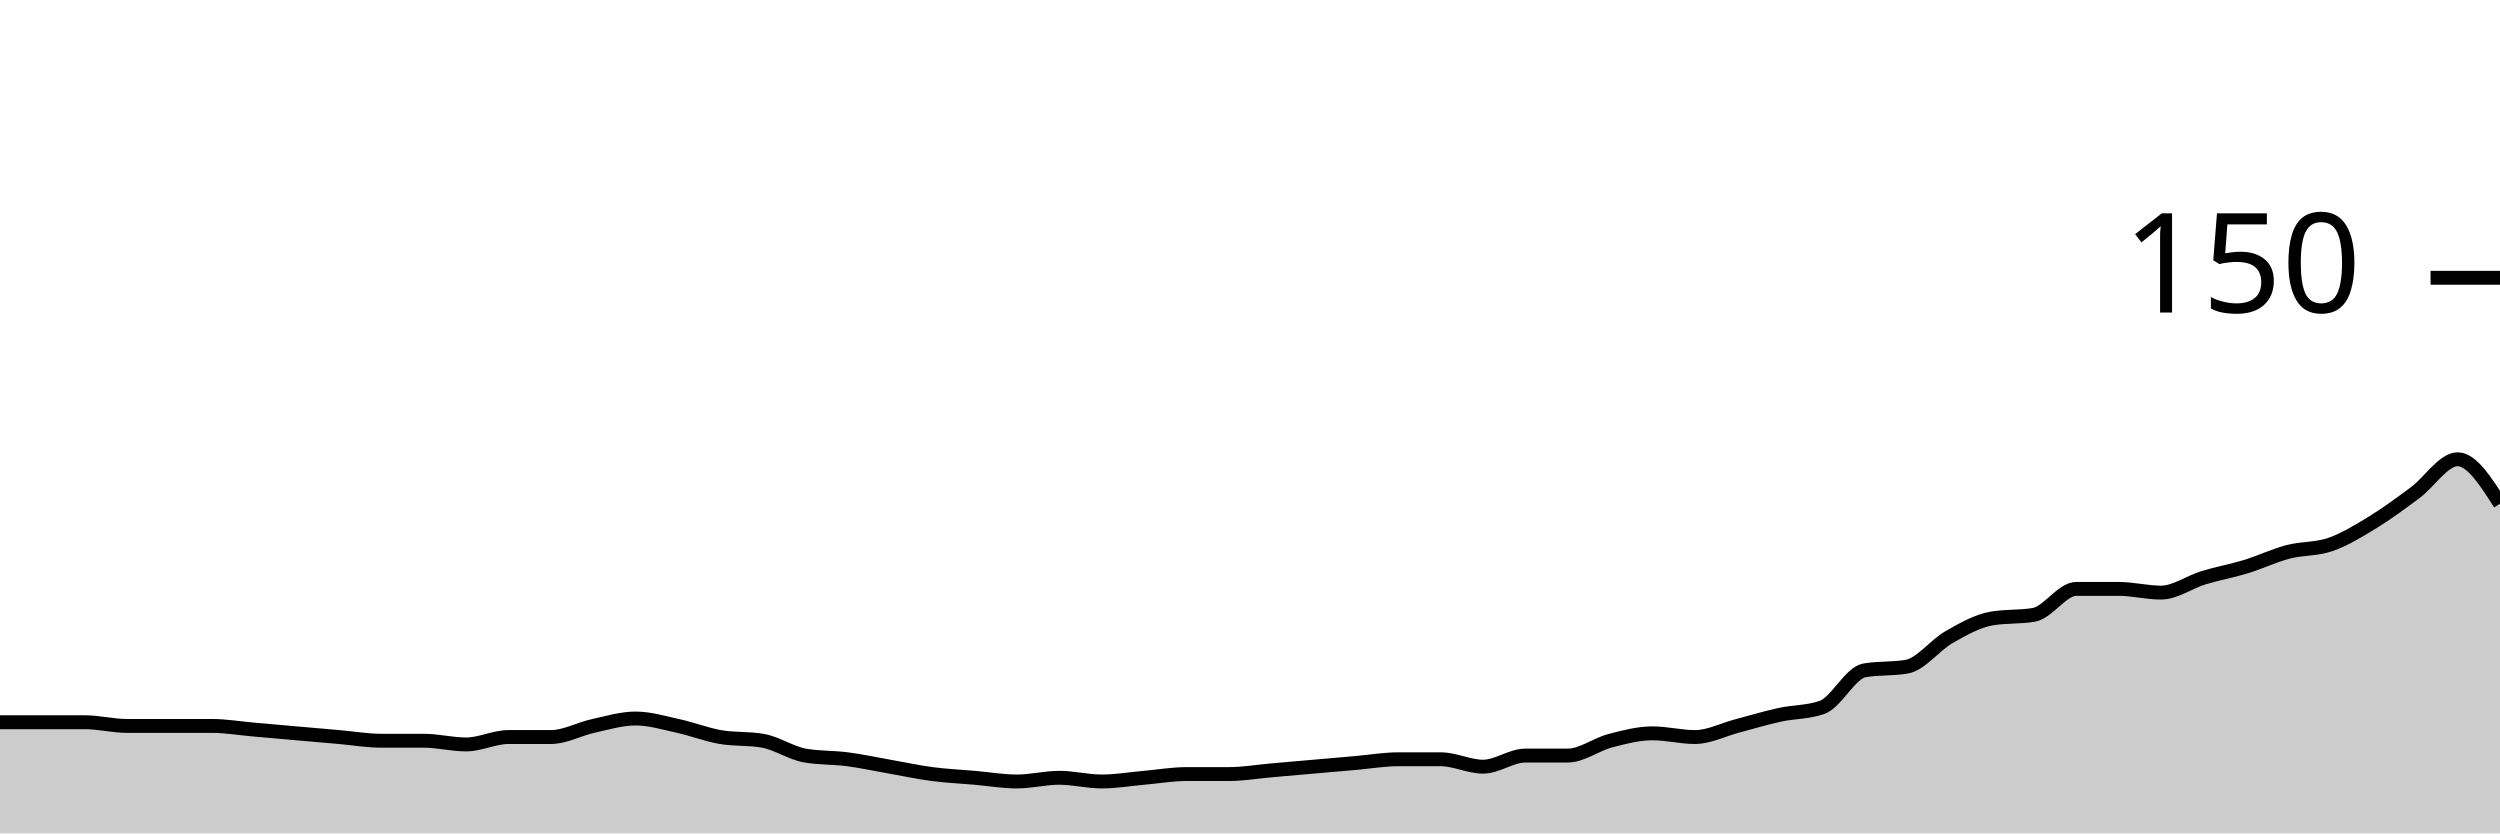
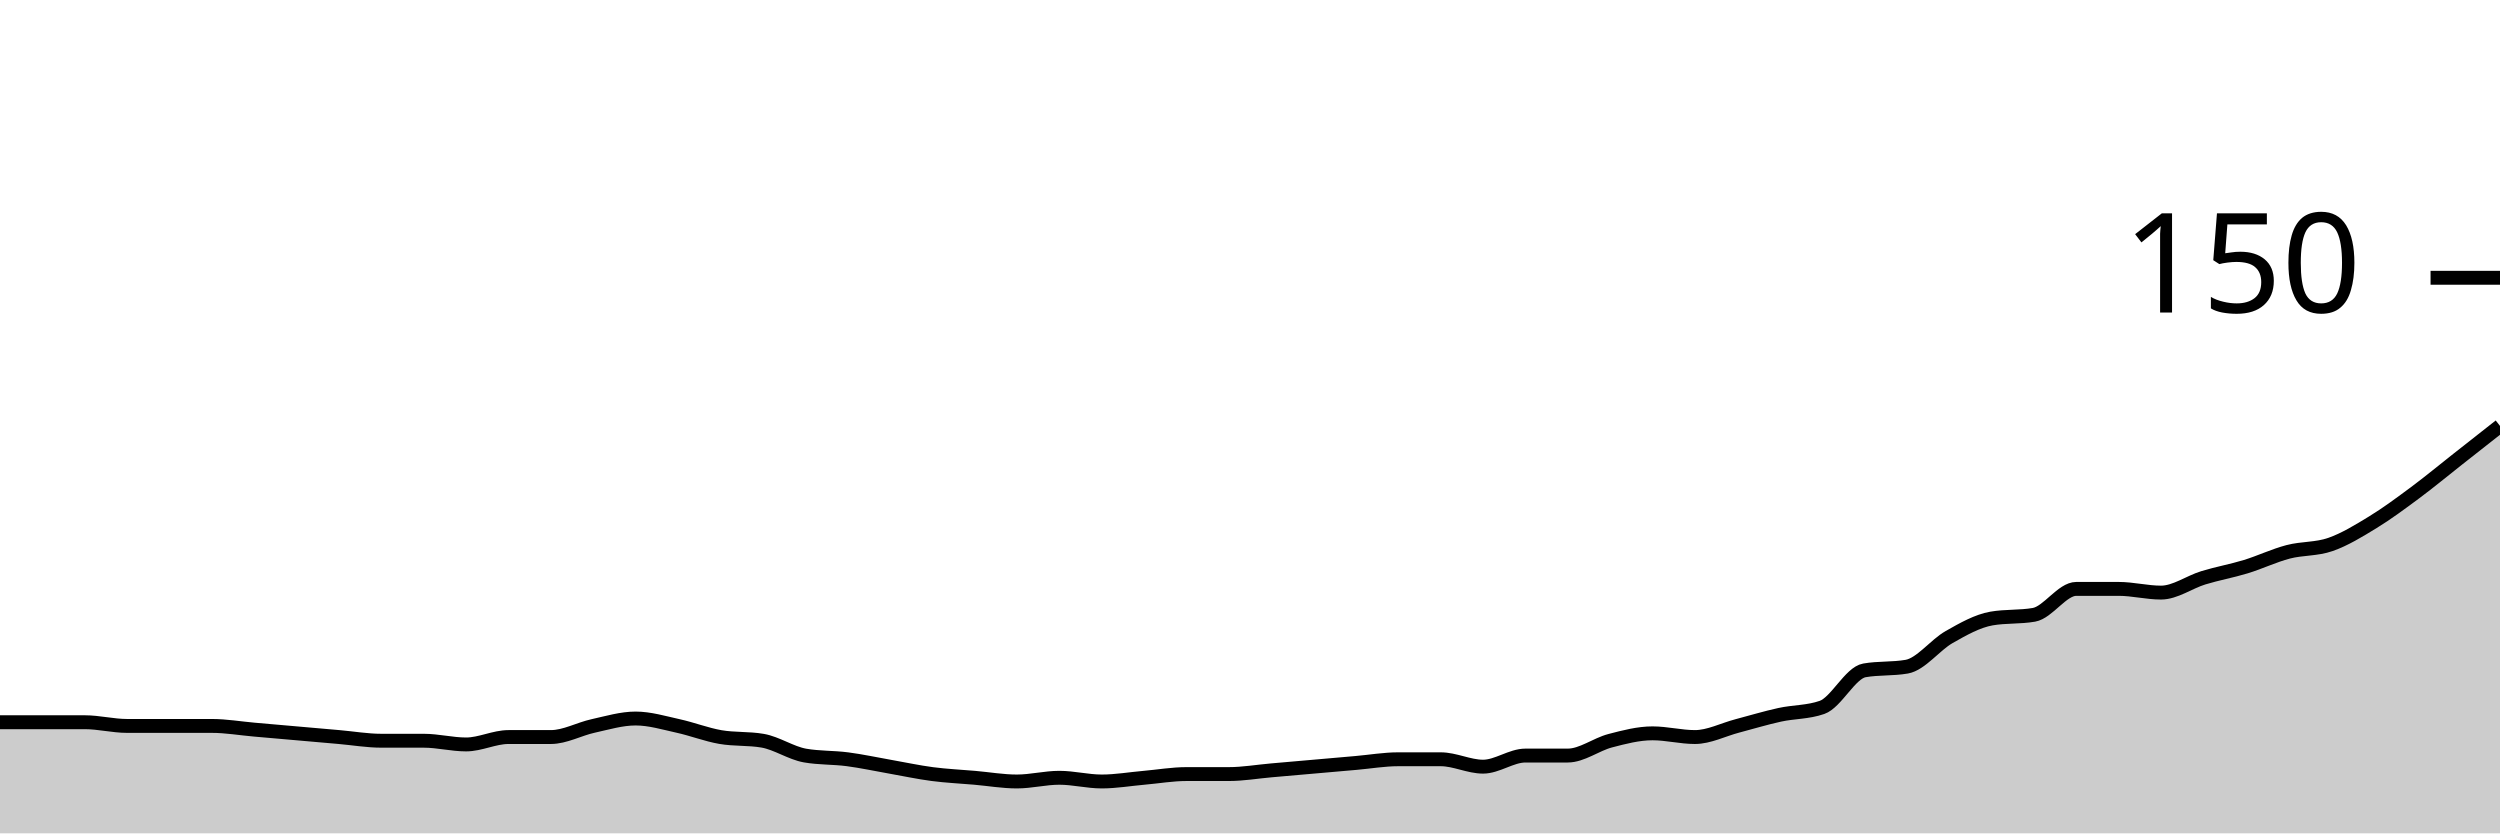
<svg xmlns="http://www.w3.org/2000/svg" viewBox="0 0 180 60">
  <g transform="translate(0,20)">
-     <path class="area" fill="rgba(0, 0, 0, 0.2)" d="M0,32C1.017,32,2.034,32,3.051,32C4.068,32,5.085,32,6.102,32C7.119,32,8.136,32.267,9.153,32.267C10.169,32.267,11.186,32.267,12.203,32.267C13.22,32.267,14.237,32.267,15.254,32.267C16.271,32.267,17.288,32.444,18.305,32.533C19.322,32.622,20.339,32.711,21.356,32.8C22.373,32.889,23.39,32.978,24.407,33.067C25.424,33.156,26.441,33.333,27.458,33.333C28.475,33.333,29.492,33.333,30.508,33.333C31.525,33.333,32.542,33.6,33.559,33.6C34.576,33.6,35.593,33.067,36.61,33.067C37.627,33.067,38.644,33.067,39.661,33.067C40.678,33.067,41.695,32.489,42.712,32.267C43.729,32.044,44.746,31.733,45.763,31.733C46.78,31.733,47.797,32.044,48.814,32.267C49.831,32.489,50.847,32.889,51.864,33.067C52.881,33.244,53.898,33.156,54.915,33.333C55.932,33.511,56.949,34.222,57.966,34.4C58.983,34.578,60,34.533,61.017,34.667C62.034,34.8,63.051,35.022,64.068,35.2C65.085,35.378,66.102,35.6,67.119,35.733C68.136,35.867,69.153,35.911,70.169,36C71.186,36.089,72.203,36.267,73.22,36.267C74.237,36.267,75.254,36,76.271,36C77.288,36,78.305,36.267,79.322,36.267C80.339,36.267,81.356,36.089,82.373,36C83.39,35.911,84.407,35.733,85.424,35.733C86.441,35.733,87.458,35.733,88.475,35.733C89.492,35.733,90.508,35.556,91.525,35.467C92.542,35.378,93.559,35.289,94.576,35.2C95.593,35.111,96.61,35.022,97.627,34.933C98.644,34.844,99.661,34.667,100.678,34.667C101.695,34.667,102.712,34.667,103.729,34.667C104.746,34.667,105.763,35.2,106.78,35.2C107.797,35.2,108.814,34.4,109.831,34.4C110.847,34.4,111.864,34.4,112.881,34.4C113.898,34.4,114.915,33.6,115.932,33.333C116.949,33.067,117.966,32.8,118.983,32.8C120,32.8,121.017,33.067,122.034,33.067C123.051,33.067,124.068,32.533,125.085,32.267C126.102,32,127.119,31.689,128.136,31.467C129.153,31.244,130.169,31.289,131.186,30.933C132.203,30.578,133.22,28.444,134.237,28.267C135.254,28.089,136.271,28.178,137.288,28C138.305,27.822,139.322,26.444,140.339,25.867C141.356,25.289,142.373,24.711,143.39,24.533C144.407,24.356,145.424,24.444,146.441,24.267C147.458,24.089,148.475,22.4,149.492,22.4C150.508,22.4,151.525,22.4,152.542,22.4C153.559,22.4,154.576,22.667,155.593,22.667C156.61,22.667,157.627,21.911,158.644,21.6C159.661,21.289,160.678,21.111,161.695,20.8C162.712,20.489,163.729,20,164.746,19.733C165.763,19.467,166.78,19.556,167.797,19.2C168.814,18.844,169.831,18.222,170.847,17.6C171.864,16.978,172.881,16.222,173.898,15.467C174.915,14.711,175.932,13.067,176.949,13.067C177.966,13.067,178.983,14.667,180,16.267L180,40C178.983,40,177.966,40,176.949,40C175.932,40,174.915,40,173.898,40C172.881,40,171.864,40,170.847,40C169.831,40,168.814,40,167.797,40C166.78,40,165.763,40,164.746,40C163.729,40,162.712,40,161.695,40C160.678,40,159.661,40,158.644,40C157.627,40,156.61,40,155.593,40C154.576,40,153.559,40,152.542,40C151.525,40,150.508,40,149.492,40C148.475,40,147.458,40,146.441,40C145.424,40,144.407,40,143.39,40C142.373,40,141.356,40,140.339,40C139.322,40,138.305,40,137.288,40C136.271,40,135.254,40,134.237,40C133.22,40,132.203,40,131.186,40C130.169,40,129.153,40,128.136,40C127.119,40,126.102,40,125.085,40C124.068,40,123.051,40,122.034,40C121.017,40,120,40,118.983,40C117.966,40,116.949,40,115.932,40C114.915,40,113.898,40,112.881,40C111.864,40,110.847,40,109.831,40C108.814,40,107.797,40,106.78,40C105.763,40,104.746,40,103.729,40C102.712,40,101.695,40,100.678,40C99.661,40,98.644,40,97.627,40C96.61,40,95.593,40,94.576,40C93.559,40,92.542,40,91.525,40C90.508,40,89.492,40,88.475,40C87.458,40,86.441,40,85.424,40C84.407,40,83.39,40,82.373,40C81.356,40,80.339,40,79.322,40C78.305,40,77.288,40,76.271,40C75.254,40,74.237,40,73.22,40C72.203,40,71.186,40,70.169,40C69.153,40,68.136,40,67.119,40C66.102,40,65.085,40,64.068,40C63.051,40,62.034,40,61.017,40C60,40,58.983,40,57.966,40C56.949,40,55.932,40,54.915,40C53.898,40,52.881,40,51.864,40C50.847,40,49.831,40,48.814,40C47.797,40,46.78,40,45.763,40C44.746,40,43.729,40,42.712,40C41.695,40,40.678,40,39.661,40C38.644,40,37.627,40,36.61,40C35.593,40,34.576,40,33.559,40C32.542,40,31.525,40,30.508,40C29.492,40,28.475,40,27.458,40C26.441,40,25.424,40,24.407,40C23.39,40,22.373,40,21.356,40C20.339,40,19.322,40,18.305,40C17.288,40,16.271,40,15.254,40C14.237,40,13.22,40,12.203,40C11.186,40,10.169,40,9.153,40C8.136,40,7.119,40,6.102,40C5.085,40,4.068,40,3.051,40C2.034,40,1.017,40,0,40Z" />
-     <path class="line" stroke="black" fill="none" d="M0,32C1.017,32,2.034,32,3.051,32C4.068,32,5.085,32,6.102,32C7.119,32,8.136,32.267,9.153,32.267C10.169,32.267,11.186,32.267,12.203,32.267C13.22,32.267,14.237,32.267,15.254,32.267C16.271,32.267,17.288,32.444,18.305,32.533C19.322,32.622,20.339,32.711,21.356,32.8C22.373,32.889,23.39,32.978,24.407,33.067C25.424,33.156,26.441,33.333,27.458,33.333C28.475,33.333,29.492,33.333,30.508,33.333C31.525,33.333,32.542,33.6,33.559,33.6C34.576,33.6,35.593,33.067,36.61,33.067C37.627,33.067,38.644,33.067,39.661,33.067C40.678,33.067,41.695,32.489,42.712,32.267C43.729,32.044,44.746,31.733,45.763,31.733C46.78,31.733,47.797,32.044,48.814,32.267C49.831,32.489,50.847,32.889,51.864,33.067C52.881,33.244,53.898,33.156,54.915,33.333C55.932,33.511,56.949,34.222,57.966,34.4C58.983,34.578,60,34.533,61.017,34.667C62.034,34.8,63.051,35.022,64.068,35.2C65.085,35.378,66.102,35.6,67.119,35.733C68.136,35.867,69.153,35.911,70.169,36C71.186,36.089,72.203,36.267,73.22,36.267C74.237,36.267,75.254,36,76.271,36C77.288,36,78.305,36.267,79.322,36.267C80.339,36.267,81.356,36.089,82.373,36C83.39,35.911,84.407,35.733,85.424,35.733C86.441,35.733,87.458,35.733,88.475,35.733C89.492,35.733,90.508,35.556,91.525,35.467C92.542,35.378,93.559,35.289,94.576,35.2C95.593,35.111,96.61,35.022,97.627,34.933C98.644,34.844,99.661,34.667,100.678,34.667C101.695,34.667,102.712,34.667,103.729,34.667C104.746,34.667,105.763,35.2,106.78,35.2C107.797,35.2,108.814,34.4,109.831,34.4C110.847,34.4,111.864,34.4,112.881,34.4C113.898,34.4,114.915,33.6,115.932,33.333C116.949,33.067,117.966,32.8,118.983,32.8C120,32.8,121.017,33.067,122.034,33.067C123.051,33.067,124.068,32.533,125.085,32.267C126.102,32,127.119,31.689,128.136,31.467C129.153,31.244,130.169,31.289,131.186,30.933C132.203,30.578,133.22,28.444,134.237,28.267C135.254,28.089,136.271,28.178,137.288,28C138.305,27.822,139.322,26.444,140.339,25.867C141.356,25.289,142.373,24.711,143.39,24.533C144.407,24.356,145.424,24.444,146.441,24.267C147.458,24.089,148.475,22.4,149.492,22.4C150.508,22.4,151.525,22.4,152.542,22.4C153.559,22.4,154.576,22.667,155.593,22.667C156.61,22.667,157.627,21.911,158.644,21.6C159.661,21.289,160.678,21.111,161.695,20.8C162.712,20.489,163.729,20,164.746,19.733C165.763,19.467,166.78,19.556,167.797,19.2C168.814,18.844,169.831,18.222,170.847,17.6C171.864,16.978,172.881,16.222,173.898,15.467C174.915,14.711,175.932,13.067,176.949,13.067C177.966,13.067,178.983,14.667,180,16.267" />
+     <path class="area" fill="rgba(0, 0, 0, 0.2)" d="M0,32C1.017,32,2.034,32,3.051,32C4.068,32,5.085,32,6.102,32C7.119,32,8.136,32.267,9.153,32.267C10.169,32.267,11.186,32.267,12.203,32.267C13.22,32.267,14.237,32.267,15.254,32.267C16.271,32.267,17.288,32.444,18.305,32.533C19.322,32.622,20.339,32.711,21.356,32.8C22.373,32.889,23.39,32.978,24.407,33.067C25.424,33.156,26.441,33.333,27.458,33.333C28.475,33.333,29.492,33.333,30.508,33.333C31.525,33.333,32.542,33.6,33.559,33.6C34.576,33.6,35.593,33.067,36.61,33.067C37.627,33.067,38.644,33.067,39.661,33.067C40.678,33.067,41.695,32.489,42.712,32.267C43.729,32.044,44.746,31.733,45.763,31.733C46.78,31.733,47.797,32.044,48.814,32.267C49.831,32.489,50.847,32.889,51.864,33.067C52.881,33.244,53.898,33.156,54.915,33.333C55.932,33.511,56.949,34.222,57.966,34.4C58.983,34.578,60,34.533,61.017,34.667C62.034,34.8,63.051,35.022,64.068,35.2C65.085,35.378,66.102,35.6,67.119,35.733C68.136,35.867,69.153,35.911,70.169,36C71.186,36.089,72.203,36.267,73.22,36.267C74.237,36.267,75.254,36,76.271,36C77.288,36,78.305,36.267,79.322,36.267C80.339,36.267,81.356,36.089,82.373,36C83.39,35.911,84.407,35.733,85.424,35.733C86.441,35.733,87.458,35.733,88.475,35.733C89.492,35.733,90.508,35.556,91.525,35.467C92.542,35.378,93.559,35.289,94.576,35.2C95.593,35.111,96.61,35.022,97.627,34.933C98.644,34.844,99.661,34.667,100.678,34.667C101.695,34.667,102.712,34.667,103.729,34.667C104.746,34.667,105.763,35.2,106.78,35.2C107.797,35.2,108.814,34.4,109.831,34.4C110.847,34.4,111.864,34.4,112.881,34.4C113.898,34.4,114.915,33.6,115.932,33.333C116.949,33.067,117.966,32.8,118.983,32.8C120,32.8,121.017,33.067,122.034,33.067C123.051,33.067,124.068,32.533,125.085,32.267C126.102,32,127.119,31.689,128.136,31.467C129.153,31.244,130.169,31.289,131.186,30.933C132.203,30.578,133.22,28.444,134.237,28.267C135.254,28.089,136.271,28.178,137.288,28C138.305,27.822,139.322,26.444,140.339,25.867C141.356,25.289,142.373,24.711,143.39,24.533C144.407,24.356,145.424,24.444,146.441,24.267C147.458,24.089,148.475,22.4,149.492,22.4C150.508,22.4,151.525,22.4,152.542,22.4C153.559,22.4,154.576,22.667,155.593,22.667C156.61,22.667,157.627,21.911,158.644,21.6C159.661,21.289,160.678,21.111,161.695,20.8C162.712,20.489,163.729,20,164.746,19.733C165.763,19.467,166.78,19.556,167.797,19.2C168.814,18.844,169.831,18.222,170.847,17.6C171.864,16.978,172.881,16.222,173.898,15.467C174.915,14.711,175.932,13.867,176.949,13.067C177.966,12.267,178.983,11.467,180,10.667L180,40C178.983,40,177.966,40,176.949,40C175.932,40,174.915,40,173.898,40C172.881,40,171.864,40,170.847,40C169.831,40,168.814,40,167.797,40C166.78,40,165.763,40,164.746,40C163.729,40,162.712,40,161.695,40C160.678,40,159.661,40,158.644,40C157.627,40,156.61,40,155.593,40C154.576,40,153.559,40,152.542,40C151.525,40,150.508,40,149.492,40C148.475,40,147.458,40,146.441,40C145.424,40,144.407,40,143.39,40C142.373,40,141.356,40,140.339,40C139.322,40,138.305,40,137.288,40C136.271,40,135.254,40,134.237,40C133.22,40,132.203,40,131.186,40C130.169,40,129.153,40,128.136,40C127.119,40,126.102,40,125.085,40C124.068,40,123.051,40,122.034,40C121.017,40,120,40,118.983,40C117.966,40,116.949,40,115.932,40C114.915,40,113.898,40,112.881,40C111.864,40,110.847,40,109.831,40C108.814,40,107.797,40,106.78,40C105.763,40,104.746,40,103.729,40C102.712,40,101.695,40,100.678,40C99.661,40,98.644,40,97.627,40C96.61,40,95.593,40,94.576,40C93.559,40,92.542,40,91.525,40C90.508,40,89.492,40,88.475,40C87.458,40,86.441,40,85.424,40C84.407,40,83.39,40,82.373,40C81.356,40,80.339,40,79.322,40C78.305,40,77.288,40,76.271,40C75.254,40,74.237,40,73.22,40C72.203,40,71.186,40,70.169,40C69.153,40,68.136,40,67.119,40C66.102,40,65.085,40,64.068,40C63.051,40,62.034,40,61.017,40C60,40,58.983,40,57.966,40C56.949,40,55.932,40,54.915,40C53.898,40,52.881,40,51.864,40C50.847,40,49.831,40,48.814,40C47.797,40,46.78,40,45.763,40C44.746,40,43.729,40,42.712,40C41.695,40,40.678,40,39.661,40C38.644,40,37.627,40,36.61,40C35.593,40,34.576,40,33.559,40C32.542,40,31.525,40,30.508,40C29.492,40,28.475,40,27.458,40C26.441,40,25.424,40,24.407,40C23.39,40,22.373,40,21.356,40C20.339,40,19.322,40,18.305,40C17.288,40,16.271,40,15.254,40C14.237,40,13.22,40,12.203,40C11.186,40,10.169,40,9.153,40C8.136,40,7.119,40,6.102,40C5.085,40,4.068,40,3.051,40C2.034,40,1.017,40,0,40Z" />
+     <path class="line" stroke="black" fill="none" d="M0,32C1.017,32,2.034,32,3.051,32C4.068,32,5.085,32,6.102,32C7.119,32,8.136,32.267,9.153,32.267C10.169,32.267,11.186,32.267,12.203,32.267C13.22,32.267,14.237,32.267,15.254,32.267C16.271,32.267,17.288,32.444,18.305,32.533C19.322,32.622,20.339,32.711,21.356,32.8C22.373,32.889,23.39,32.978,24.407,33.067C25.424,33.156,26.441,33.333,27.458,33.333C28.475,33.333,29.492,33.333,30.508,33.333C31.525,33.333,32.542,33.6,33.559,33.6C34.576,33.6,35.593,33.067,36.61,33.067C37.627,33.067,38.644,33.067,39.661,33.067C40.678,33.067,41.695,32.489,42.712,32.267C43.729,32.044,44.746,31.733,45.763,31.733C46.78,31.733,47.797,32.044,48.814,32.267C49.831,32.489,50.847,32.889,51.864,33.067C52.881,33.244,53.898,33.156,54.915,33.333C55.932,33.511,56.949,34.222,57.966,34.4C58.983,34.578,60,34.533,61.017,34.667C62.034,34.8,63.051,35.022,64.068,35.2C65.085,35.378,66.102,35.6,67.119,35.733C68.136,35.867,69.153,35.911,70.169,36C71.186,36.089,72.203,36.267,73.22,36.267C74.237,36.267,75.254,36,76.271,36C77.288,36,78.305,36.267,79.322,36.267C80.339,36.267,81.356,36.089,82.373,36C83.39,35.911,84.407,35.733,85.424,35.733C86.441,35.733,87.458,35.733,88.475,35.733C89.492,35.733,90.508,35.556,91.525,35.467C92.542,35.378,93.559,35.289,94.576,35.2C95.593,35.111,96.61,35.022,97.627,34.933C98.644,34.844,99.661,34.667,100.678,34.667C101.695,34.667,102.712,34.667,103.729,34.667C104.746,34.667,105.763,35.2,106.78,35.2C107.797,35.2,108.814,34.4,109.831,34.4C110.847,34.4,111.864,34.4,112.881,34.4C113.898,34.4,114.915,33.6,115.932,33.333C116.949,33.067,117.966,32.8,118.983,32.8C120,32.8,121.017,33.067,122.034,33.067C123.051,33.067,124.068,32.533,125.085,32.267C126.102,32,127.119,31.689,128.136,31.467C129.153,31.244,130.169,31.289,131.186,30.933C132.203,30.578,133.22,28.444,134.237,28.267C135.254,28.089,136.271,28.178,137.288,28C138.305,27.822,139.322,26.444,140.339,25.867C141.356,25.289,142.373,24.711,143.39,24.533C144.407,24.356,145.424,24.444,146.441,24.267C147.458,24.089,148.475,22.4,149.492,22.4C150.508,22.4,151.525,22.4,152.542,22.4C153.559,22.4,154.576,22.667,155.593,22.667C156.61,22.667,157.627,21.911,158.644,21.6C159.661,21.289,160.678,21.111,161.695,20.8C162.712,20.489,163.729,20,164.746,19.733C165.763,19.467,166.78,19.556,167.797,19.2C168.814,18.844,169.831,18.222,170.847,17.6C171.864,16.978,172.881,16.222,173.898,15.467C174.915,14.711,175.932,13.867,176.949,13.067C177.966,12.267,178.983,11.467,180,10.667" />
    <path class="axis-ceiling" stroke-width="1" stroke="black" fill="none" d="M175,0L180,0" />
    <text class="axis-ceiling-label" font-family="sans-serif" text-anchor="end" font-size="10px" x="170" y="2.5">150</text>
  </g>
</svg>
